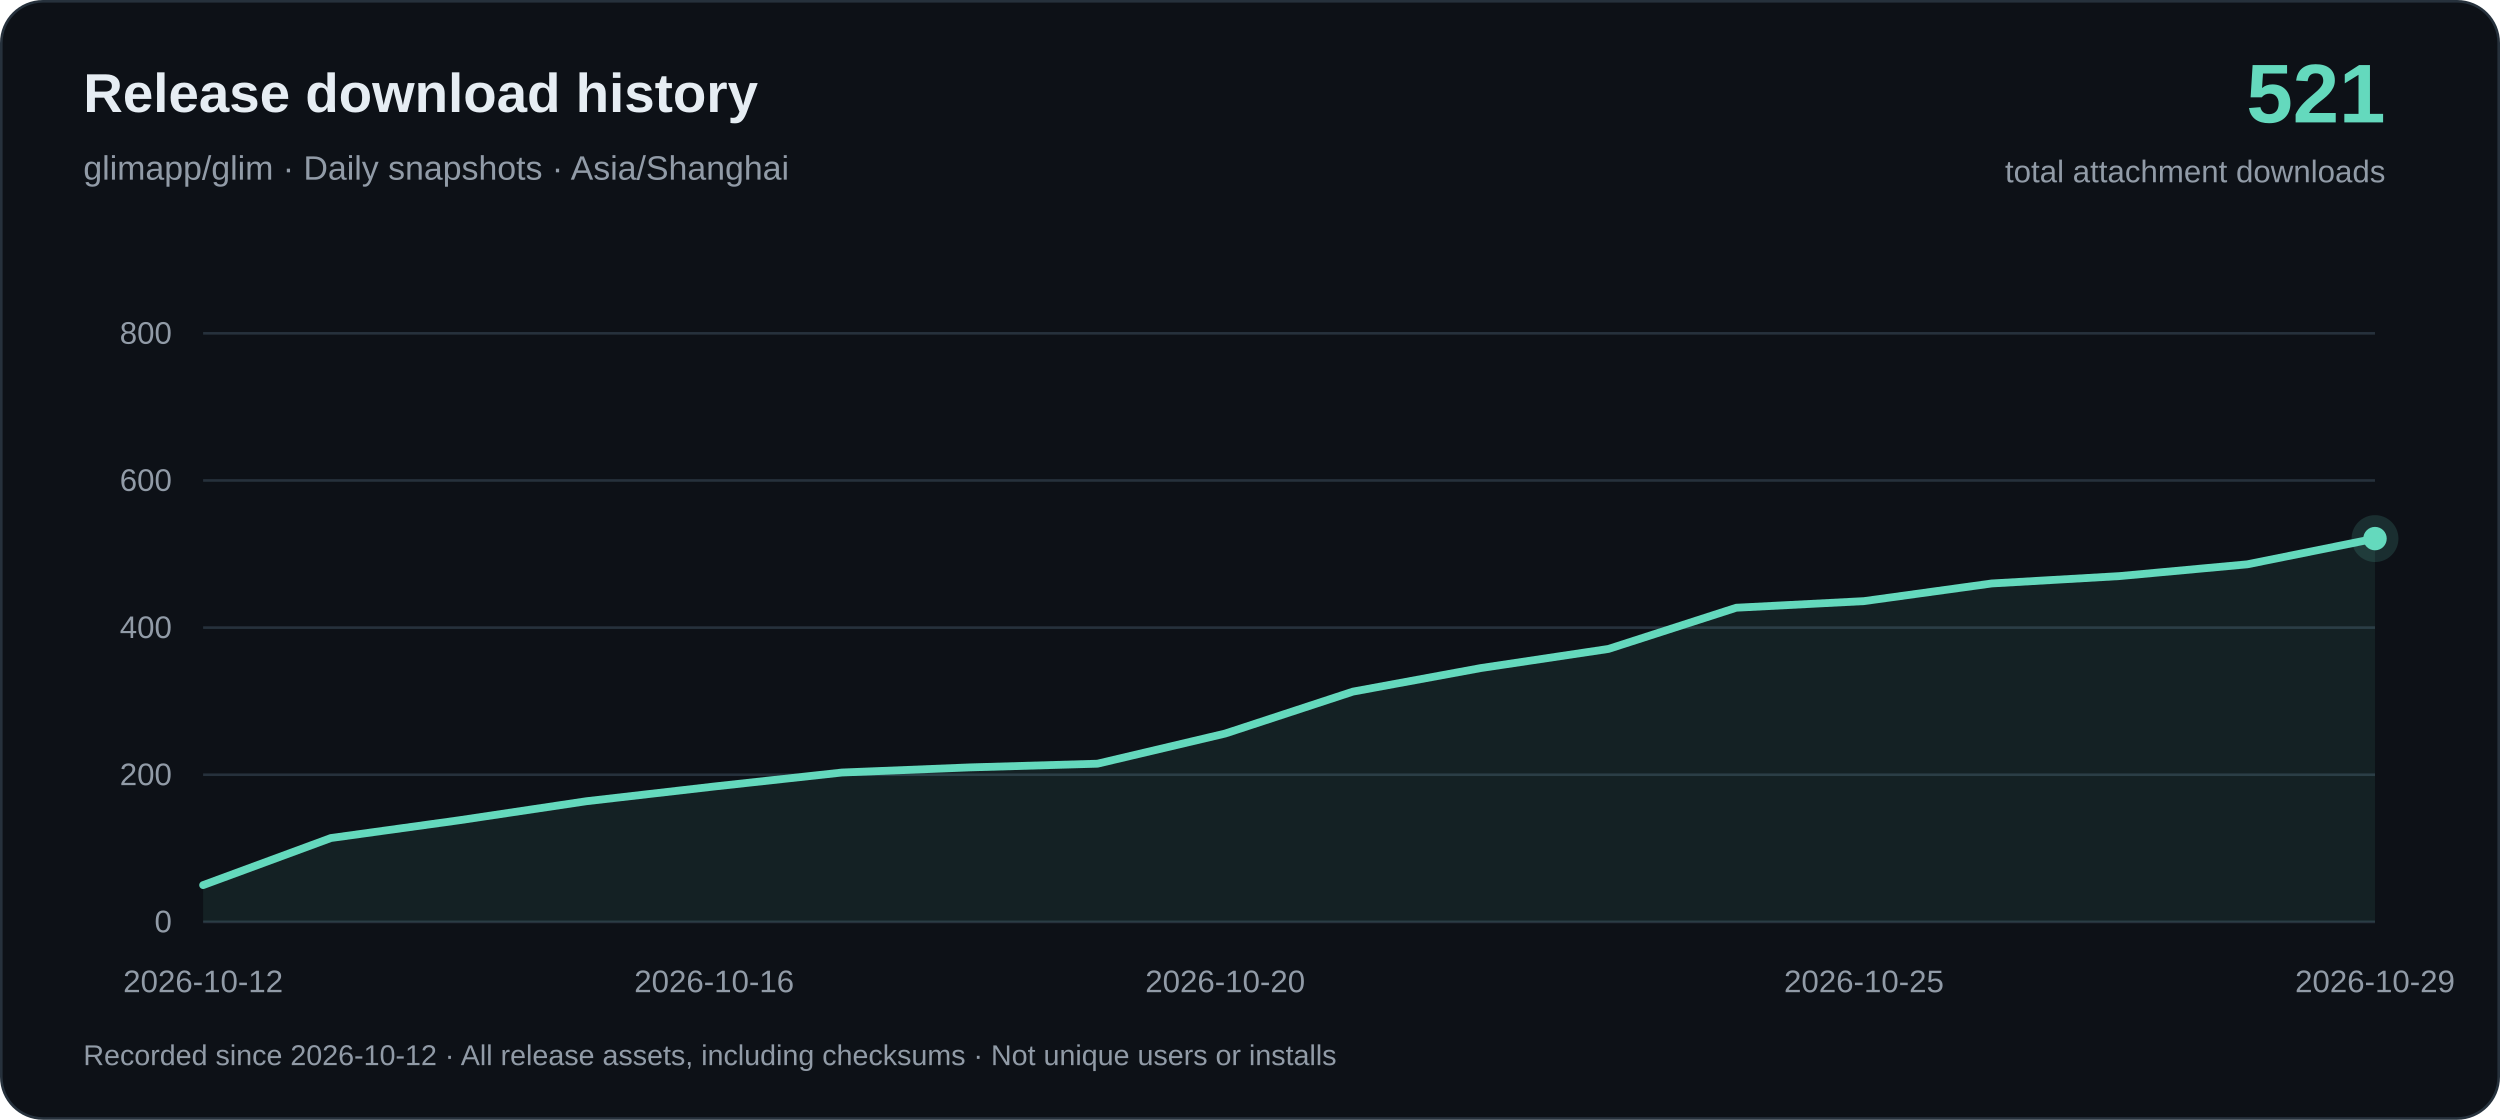
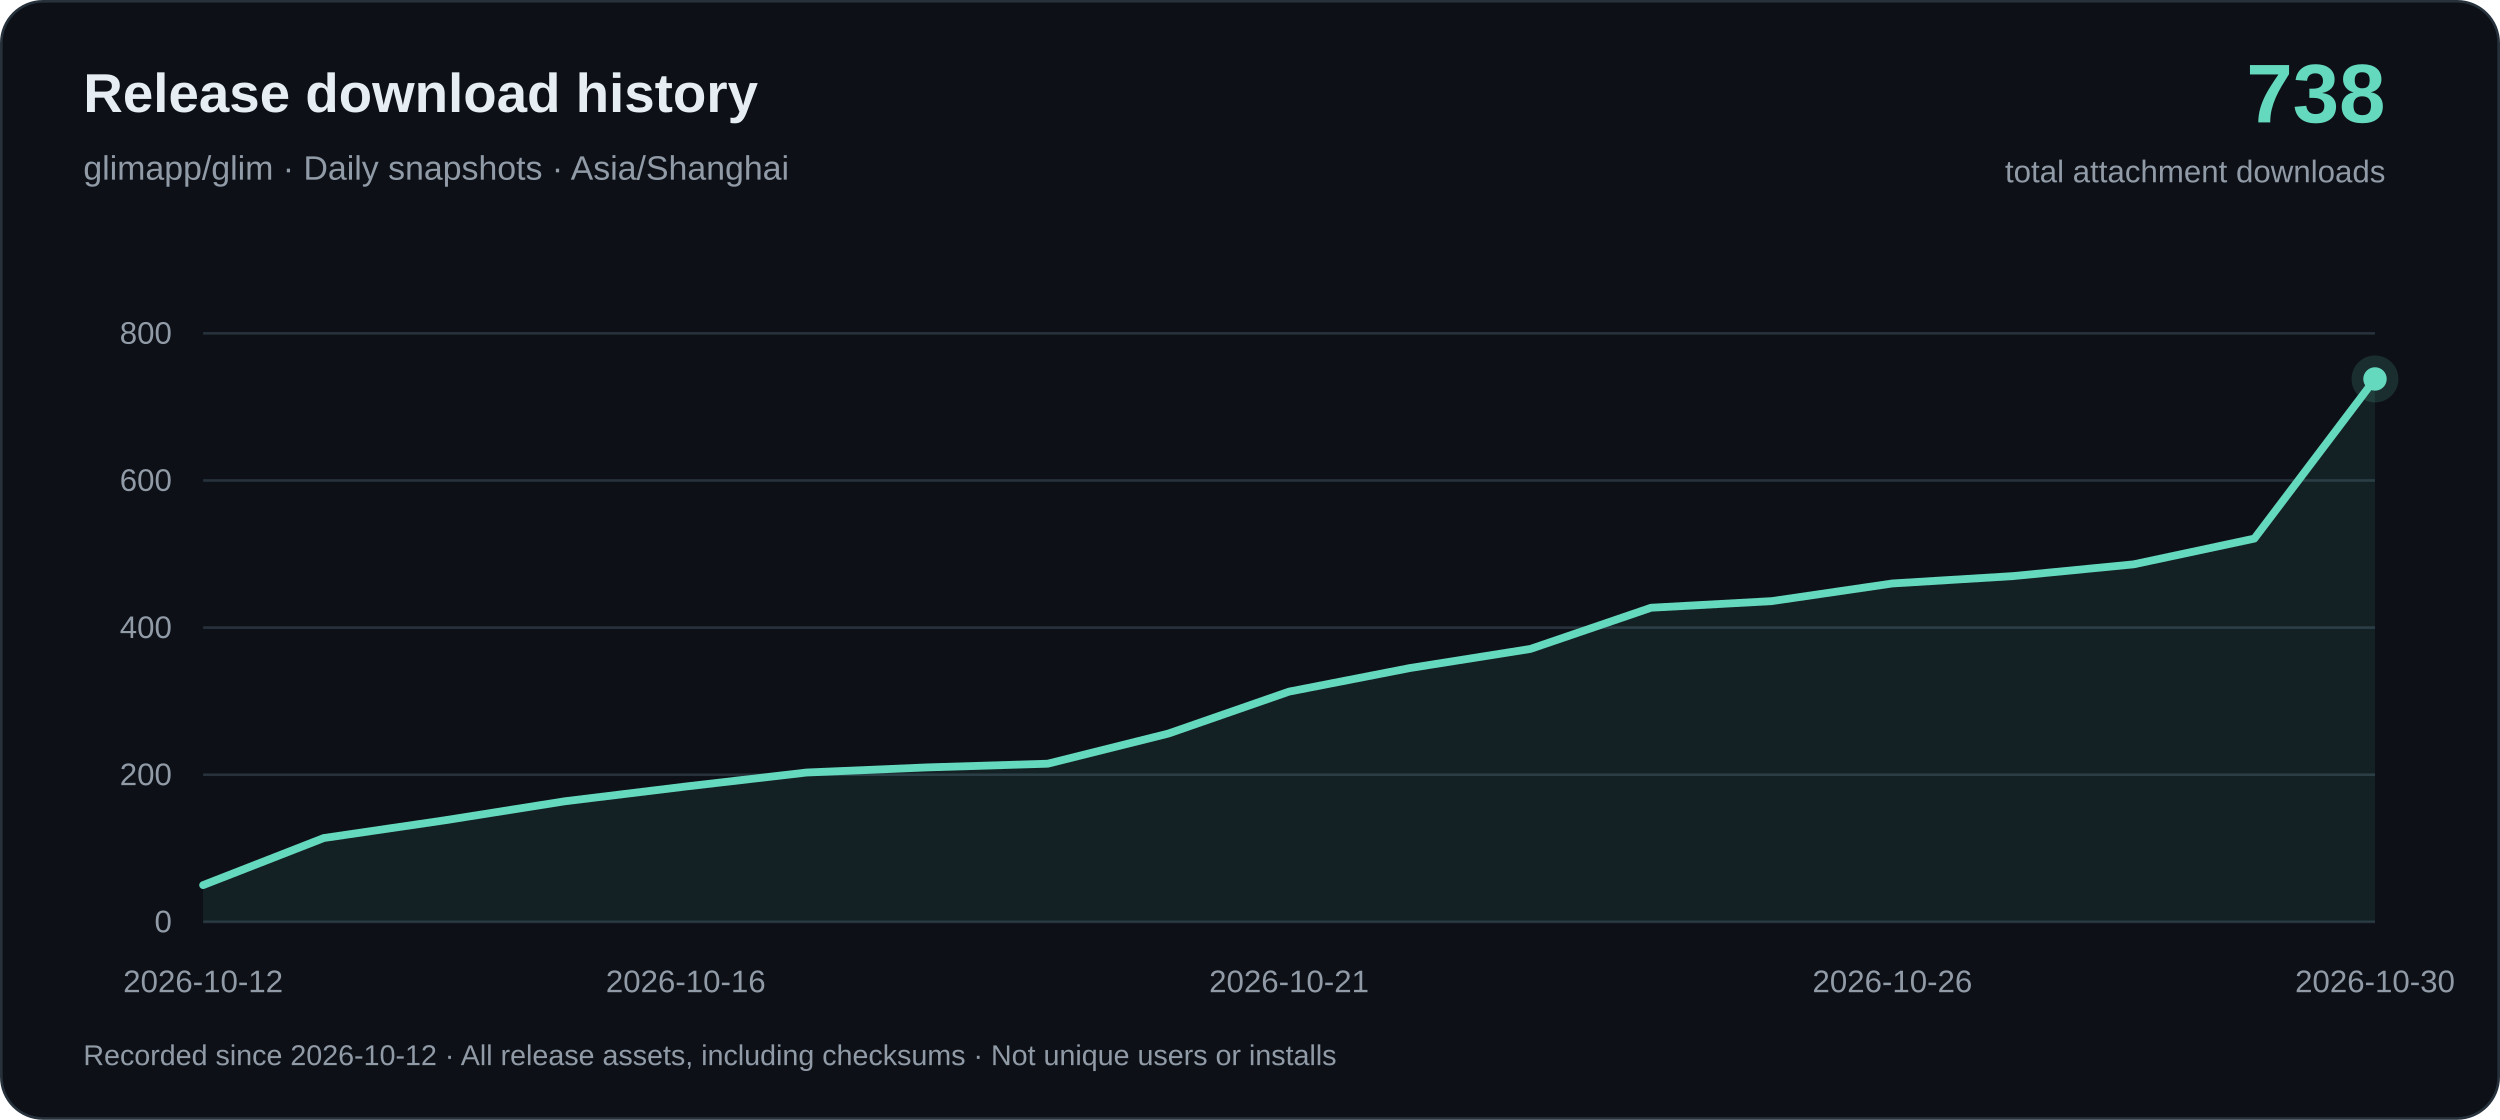
<svg xmlns="http://www.w3.org/2000/svg" width="960" height="430" viewBox="0 0 960 430" role="img" aria-labelledby="title desc">
  <rect x=".5" y=".5" width="959" height="429" rx="16" fill="#0d1117" stroke="#26313c" />
  <g font-family="-apple-system, BlinkMacSystemFont, Arial, sans-serif">
    <text x="32" y="43" fill="#e6edf3" font-size="21" font-weight="650">Release download history</text>
    <text x="32" y="69" fill="#919ba7" font-size="13">glimapp/glim · Daily snapshots · Asia/Shanghai</text>
-     <text x="916" y="47" text-anchor="end" fill="#64d9bd" font-size="32" font-weight="700">521</text>
+     <text x="916" y="47" text-anchor="end" fill="#64d9bd" font-size="32" font-weight="700">738</text>
    <text x="916" y="70" text-anchor="end" fill="#919ba7" font-size="12">total attachment downloads</text>
    <path d="M78 354H912" stroke="#26313c" />
    <text x="66" y="358" text-anchor="end" fill="#919ba7" font-size="12">0</text>
    <path d="M78 297.5H912" stroke="#26313c" />
    <text x="66" y="301.5" text-anchor="end" fill="#919ba7" font-size="12">200</text>
    <path d="M78 241H912" stroke="#26313c" />
    <text x="66" y="245" text-anchor="end" fill="#919ba7" font-size="12">400</text>
    <path d="M78 184.5H912" stroke="#26313c" />
    <text x="66" y="188.5" text-anchor="end" fill="#919ba7" font-size="12">600</text>
    <path d="M78 128H912" stroke="#26313c" />
    <text x="66" y="132" text-anchor="end" fill="#919ba7" font-size="12">800</text>
-     <path d="M78.00 339.88 L127.06 321.80 L176.12 315.01 L225.18 307.67 L274.24 302.02 L323.29 296.65 L372.35 294.68 L421.41 293.26 L470.47 281.68 L519.53 265.58 L568.59 256.54 L617.65 249.19 L666.71 233.37 L715.76 230.83 L764.82 224.05 L813.88 221.22 L862.94 216.70 L912.00 206.82 L912.00 354 L78.00 354Z" fill="#64d9bd" fill-opacity=".08" />
-     <path d="M78.00 339.88 L127.06 321.80 L176.12 315.01 L225.18 307.67 L274.24 302.02 L323.29 296.65 L372.35 294.68 L421.41 293.26 L470.47 281.68 L519.53 265.58 L568.59 256.54 L617.65 249.19 L666.71 233.37 L715.76 230.83 L764.82 224.05 L813.88 221.22 L862.94 216.70 L912.00 206.82" fill="none" stroke="#64d9bd" stroke-width="3" stroke-linejoin="round" stroke-linecap="round" />
+     <path d="M78.00 339.88 L124.33 321.80 L170.67 315.01 L217.00 307.67 L263.33 302.02 L309.67 296.65 L356.00 294.68 L402.33 293.26 L448.67 281.68 L495.00 265.58 L541.33 256.54 L587.67 249.19 L634.00 233.37 L680.33 230.83 L726.67 224.05 L773.00 221.22 L819.33 216.70 L865.67 206.82 L912.00 145.52 L912.00 354 L78.00 354Z" fill="#64d9bd" fill-opacity=".08" />
+     <path d="M78.00 339.88 L124.33 321.80 L170.67 315.01 L217.00 307.67 L263.33 302.02 L309.67 296.65 L356.00 294.68 L402.33 293.26 L448.67 281.68 L495.00 265.58 L541.33 256.54 L587.67 249.19 L634.00 233.37 L680.33 230.83 L726.67 224.05 L773.00 221.22 L819.33 216.70 L865.67 206.82 L912.00 145.52" fill="none" stroke="#64d9bd" stroke-width="3" stroke-linejoin="round" stroke-linecap="round" />
    <text x="78.00" y="381" text-anchor="middle" fill="#919ba7" font-size="12">2026-10-12</text>
-     <text x="274.24" y="381" text-anchor="middle" fill="#919ba7" font-size="12">2026-10-16</text>
-     <text x="470.47" y="381" text-anchor="middle" fill="#919ba7" font-size="12">2026-10-20</text>
-     <text x="715.76" y="381" text-anchor="middle" fill="#919ba7" font-size="12">2026-10-25</text>
-     <text x="912.00" y="381" text-anchor="middle" fill="#919ba7" font-size="12">2026-10-29</text>
-     <circle cx="912.00" cy="206.82" r="9" fill="#64d9bd" fill-opacity=".15" />
-     <circle cx="912.00" cy="206.82" r="4.5" fill="#64d9bd" />
+     <text x="263.33" y="381" text-anchor="middle" fill="#919ba7" font-size="12">2026-10-16</text>
+     <text x="495.00" y="381" text-anchor="middle" fill="#919ba7" font-size="12">2026-10-21</text>
+     <text x="726.67" y="381" text-anchor="middle" fill="#919ba7" font-size="12">2026-10-26</text>
+     <text x="912.00" y="381" text-anchor="middle" fill="#919ba7" font-size="12">2026-10-30</text>
+     <circle cx="912.00" cy="145.52" r="9" fill="#64d9bd" fill-opacity=".15" />
+     <circle cx="912.00" cy="145.52" r="4.5" fill="#64d9bd" />
    <text x="32" y="409" fill="#919ba7" font-size="11">Recorded since 2026-10-12 · All release assets, including checksums · Not unique users or installs</text>
  </g>
</svg>
